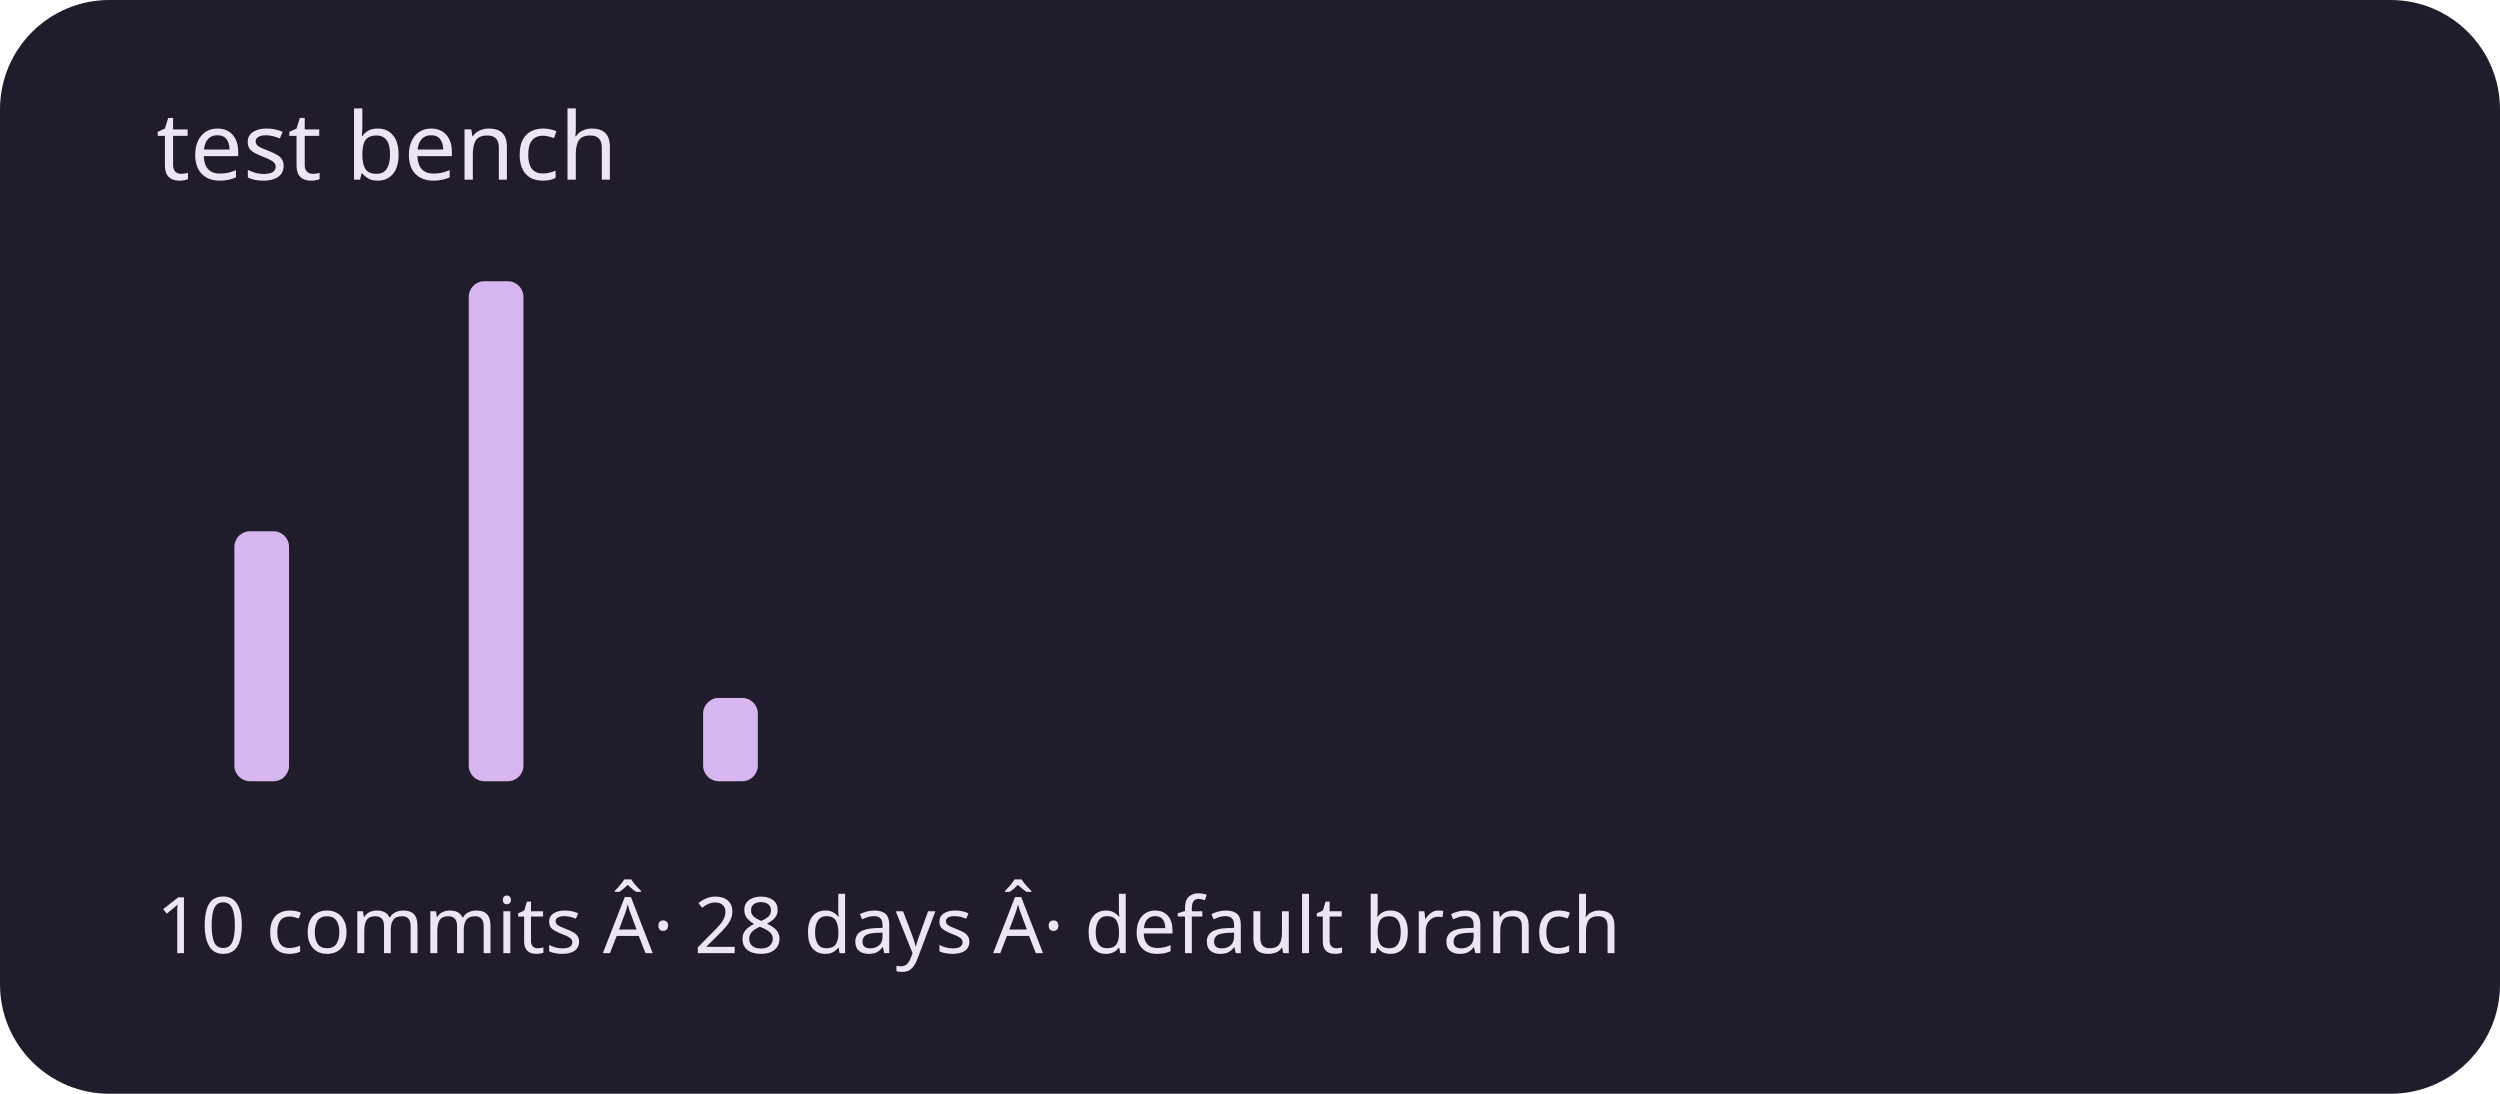
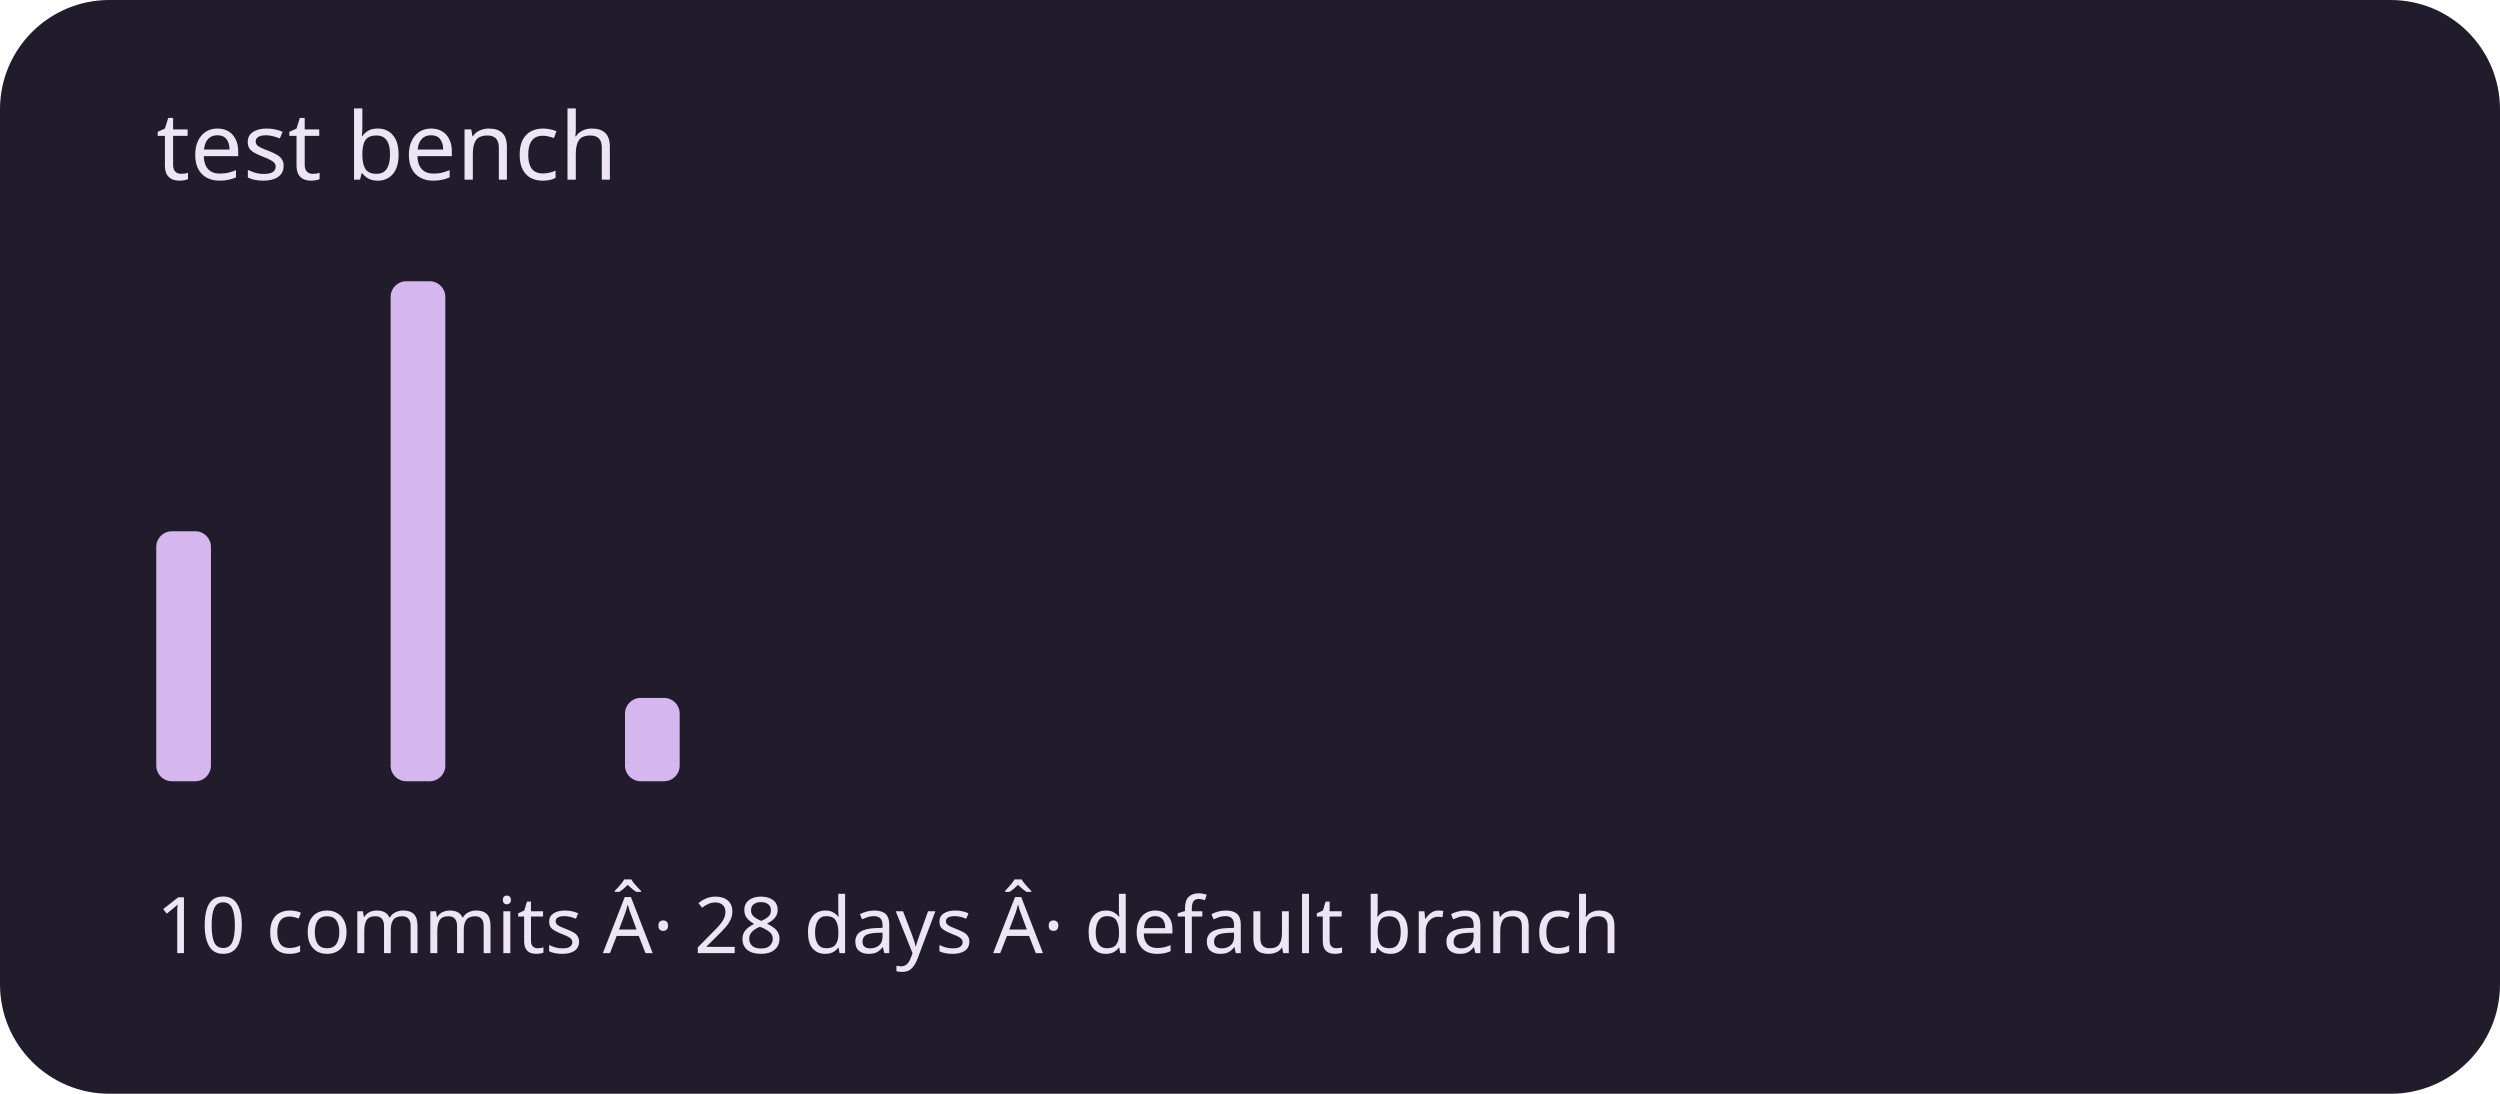
<svg xmlns="http://www.w3.org/2000/svg" viewBox="0 0 320 140" role="img" aria-labelledby="title description">
  <rect width="320" height="140" rx="14" fill="#211c2b" />
  <g fill="#d5b6ef">
-     <rect x="20" y="100" width="7" height="0" rx="2" />
-     <rect x="30" y="68" width="7" height="32" rx="2" />
+     <rect x="20" y="68" width="7" height="32" rx="2" />
+     <rect x="30" y="100" width="7" height="0" rx="2" />
    <rect x="40" y="100" width="7" height="0" rx="2" />
-     <rect x="50" y="100" width="7" height="0" rx="2" />
-     <rect x="60" y="36" width="7" height="64" rx="2" />
+     <rect x="50" y="36" width="7" height="64" rx="2" />
+     <rect x="60" y="100" width="7" height="0" rx="2" />
    <rect x="70" y="100" width="7" height="0" rx="2" />
-     <rect x="80" y="100" width="7" height="0" rx="2" />
-     <rect x="90" y="89.333" width="7" height="10.667" rx="2" />
+     <rect x="80" y="89.333" width="7" height="10.667" rx="2" />
+     <rect x="90" y="100" width="7" height="0" rx="2" />
    <rect x="100" y="100" width="7" height="0" rx="2" />
    <rect x="110" y="100" width="7" height="0" rx="2" />
    <rect x="120" y="100" width="7" height="0" rx="2" />
    <rect x="130" y="100" width="7" height="0" rx="2" />
    <rect x="140" y="100" width="7" height="0" rx="2" />
    <rect x="150" y="100" width="7" height="0" rx="2" />
    <rect x="160" y="100" width="7" height="0" rx="2" />
    <rect x="170" y="100" width="7" height="0" rx="2" />
    <rect x="180" y="100" width="7" height="0" rx="2" />
    <rect x="190" y="100" width="7" height="0" rx="2" />
    <rect x="200" y="100" width="7" height="0" rx="2" />
    <rect x="210" y="100" width="7" height="0" rx="2" />
    <rect x="220" y="100" width="7" height="0" rx="2" />
    <rect x="230" y="100" width="7" height="0" rx="2" />
    <rect x="240" y="100" width="7" height="0" rx="2" />
    <rect x="250" y="100" width="7" height="0" rx="2" />
    <rect x="260" y="100" width="7" height="0" rx="2" />
    <rect x="270" y="100" width="7" height="0" rx="2" />
    <rect x="280" y="100" width="7" height="0" rx="2" />
    <rect x="290" y="100" width="7" height="0" rx="2" />
  </g>
  <g font-family="system-ui,sans-serif" fill="#eee5f4">
    <text x="20" y="23" font-size="12">test bench</text>
    <text x="20" y="122" font-size="10">10 commits Â· 28 days Â· default branch</text>
  </g>
</svg>
